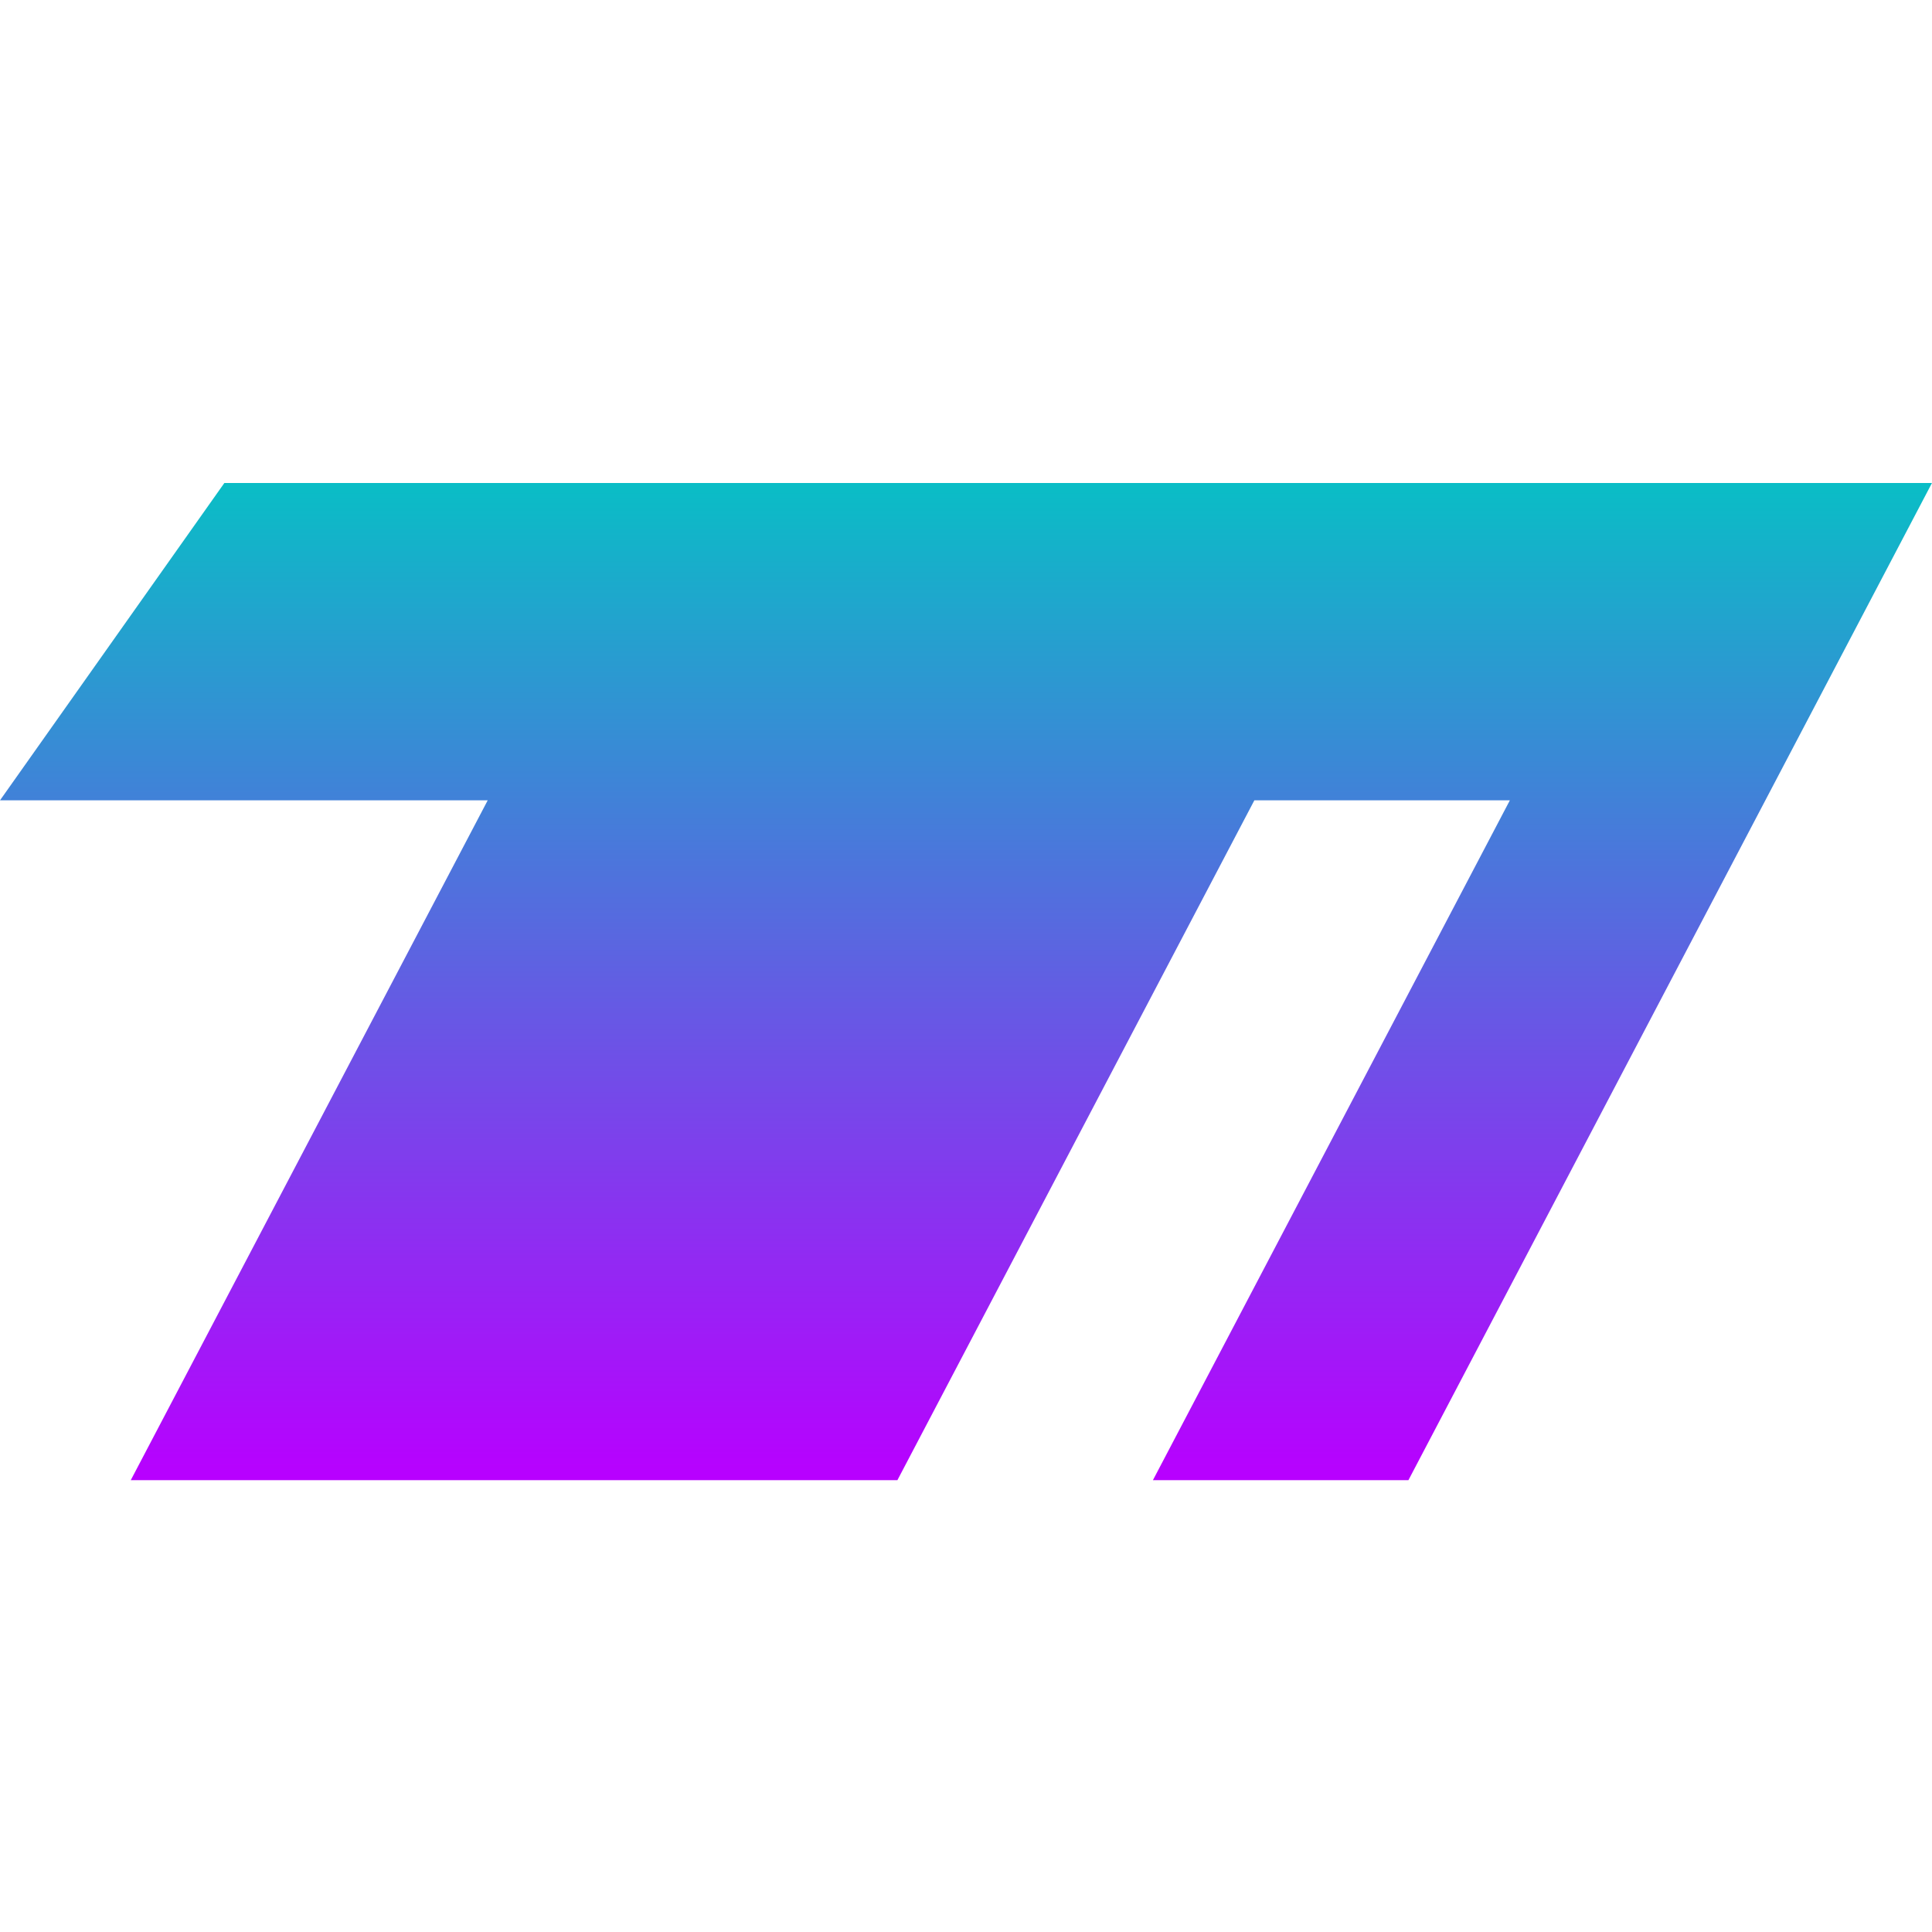
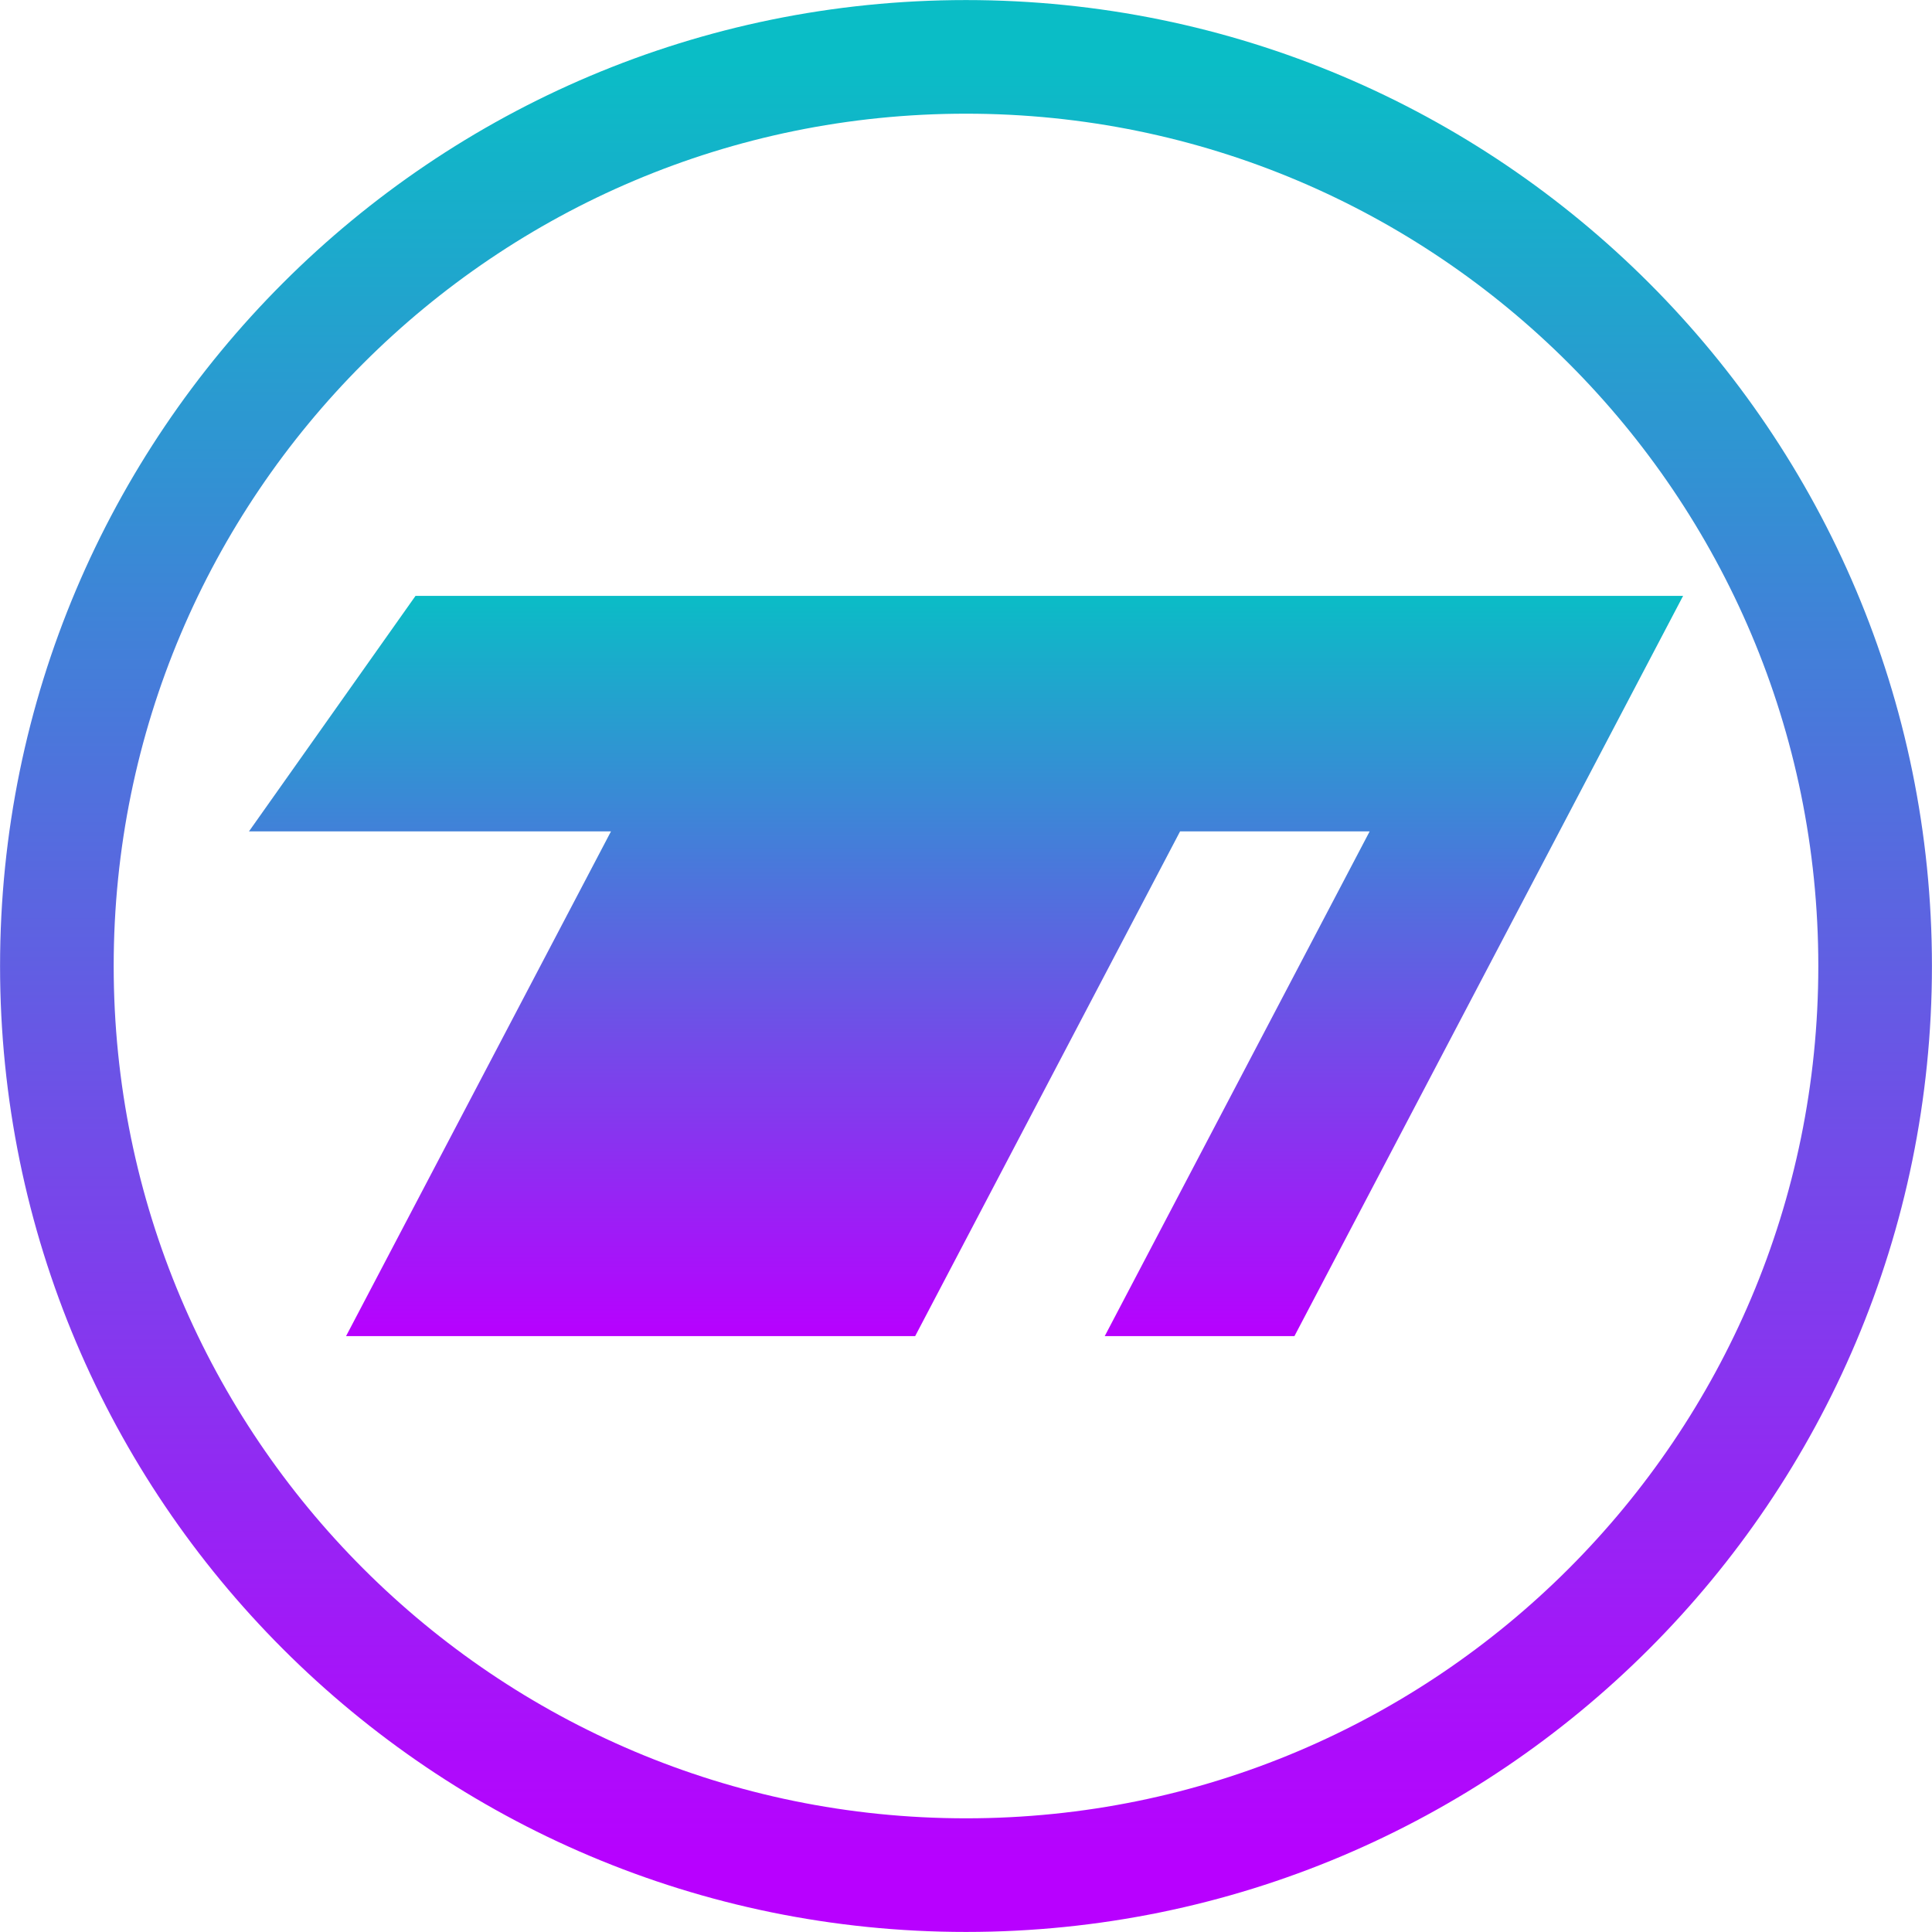
- <svg xmlns="http://www.w3.org/2000/svg" width="16" height="16" version="1.1">
+ <svg xmlns="http://www.w3.org/2000/svg" width="16" height="16" version="1.1" id="svg24">
  <defs>
    <style id="current-color-scheme" type="text/css">
-    .ColorScheme-Text { color: #0abdc6; } .ColorScheme-Highlight { color:#5294e2; }
-   </style>
+          .ColorScheme-Text { color: #0abdc6; } .ColorScheme-Highlight { color:#5294e2; }
+       </style>
    <linearGradient id="arrongin" x1="0%" x2="0%" y1="0%" y2="100%">
      <stop offset="0%" style="stop-color:#dd9b44; stop-opacity:1" />
      <stop offset="100%" style="stop-color:#ad6c16; stop-opacity:1" />
    </linearGradient>
    <linearGradient id="aurora" x1="0%" x2="0%" y1="0%" y2="100%">
      <stop offset="0%" style="stop-color:#09D4DF; stop-opacity:1" />
      <stop offset="100%" style="stop-color:#9269F4; stop-opacity:1" />
    </linearGradient>
    <linearGradient id="cyberneon" x1="0%" x2="0%" y1="0%" y2="100%">
      <stop offset="0" style="stop-color:#0abdc6; stop-opacity:1" />
      <stop offset="1" style="stop-color:#ea00d9; stop-opacity:1" />
    </linearGradient>
    <linearGradient id="fitdance" x1="0%" x2="0%" y1="0%" y2="100%">
      <stop offset="0%" style="stop-color:#1AD6AB; stop-opacity:1" />
      <stop offset="100%" style="stop-color:#329DB6; stop-opacity:1" />
    </linearGradient>
    <linearGradient id="oomox" x1="0%" x2="0%" y1="0%" y2="100%">
      <stop offset="0%" style="stop-color:#0abdc6; stop-opacity:1" />
      <stop offset="100%" style="stop-color:#b800ff; stop-opacity:1" />
    </linearGradient>
    <linearGradient id="rainblue" x1="0%" x2="0%" y1="0%" y2="100%">
      <stop offset="0%" style="stop-color:#00F260; stop-opacity:1" />
      <stop offset="100%" style="stop-color:#0575E6; stop-opacity:1" />
    </linearGradient>
    <linearGradient id="sunrise" x1="0%" x2="0%" y1="0%" y2="100%">
      <stop offset="0%" style="stop-color: #FF8501; stop-opacity:1" />
      <stop offset="100%" style="stop-color: #FFCB01; stop-opacity:1" />
    </linearGradient>
    <linearGradient id="telinkrin" x1="0%" x2="0%" y1="0%" y2="100%">
      <stop offset="0%" style="stop-color: #b2ced6; stop-opacity:1" />
      <stop offset="100%" style="stop-color: #6da5b7; stop-opacity:1" />
    </linearGradient>
    <linearGradient id="60spsycho" x1="0%" x2="0%" y1="0%" y2="100%">
      <stop offset="0%" style="stop-color: #df5940; stop-opacity:1" />
      <stop offset="25%" style="stop-color: #d8d15f; stop-opacity:1" />
      <stop offset="50%" style="stop-color: #e9882a; stop-opacity:1" />
      <stop offset="100%" style="stop-color: #279362; stop-opacity:1" />
    </linearGradient>
    <linearGradient id="90ssummer" x1="0%" x2="0%" y1="0%" y2="100%">
      <stop offset="0%" style="stop-color: #f618c7; stop-opacity:1" />
      <stop offset="20%" style="stop-color: #94ffab; stop-opacity:1" />
      <stop offset="50%" style="stop-color: #fbfd54; stop-opacity:1" />
      <stop offset="100%" style="stop-color: #0f83ae; stop-opacity:1" />
    </linearGradient>
  </defs>
-   <path fill="url(#oomox)" class="ColorScheme-Text" fill-rule="evenodd" d="M0 6.628L1.858 4H5.419H7.535H9.651H10.487H11.767H13.883H16L15.996 4.007L11.664 12.258H9.548L12.504 6.628H10.388L7.432 12.258H5.316H3.2H1.083L4.039 6.628H0Z" clip-rule="evenodd" />
+   <circle style="fill:none;stroke:url(#oomox);stroke-width:0.941;stroke-linecap:square;stroke-dasharray:none" id="path25" class="ColorScheme-Text" cx="8" cy="8" r="7.529" />
+   <path class="ColorScheme-Text" fill-rule="evenodd" d="M 2.062,6.885 3.441,4.935 h 2.643 1.571 1.571 0.62 0.951 1.571 1.571 l -0.003,0.005 -3.216,6.125 H 9.149 L 11.343,6.885 H 9.773 l -2.194,4.18 H 6.008 4.437 2.866 l 2.194,-4.18 z" clip-rule="evenodd" id="path24" style="fill:url(#oomox);stroke-width:0.742" />
</svg>
